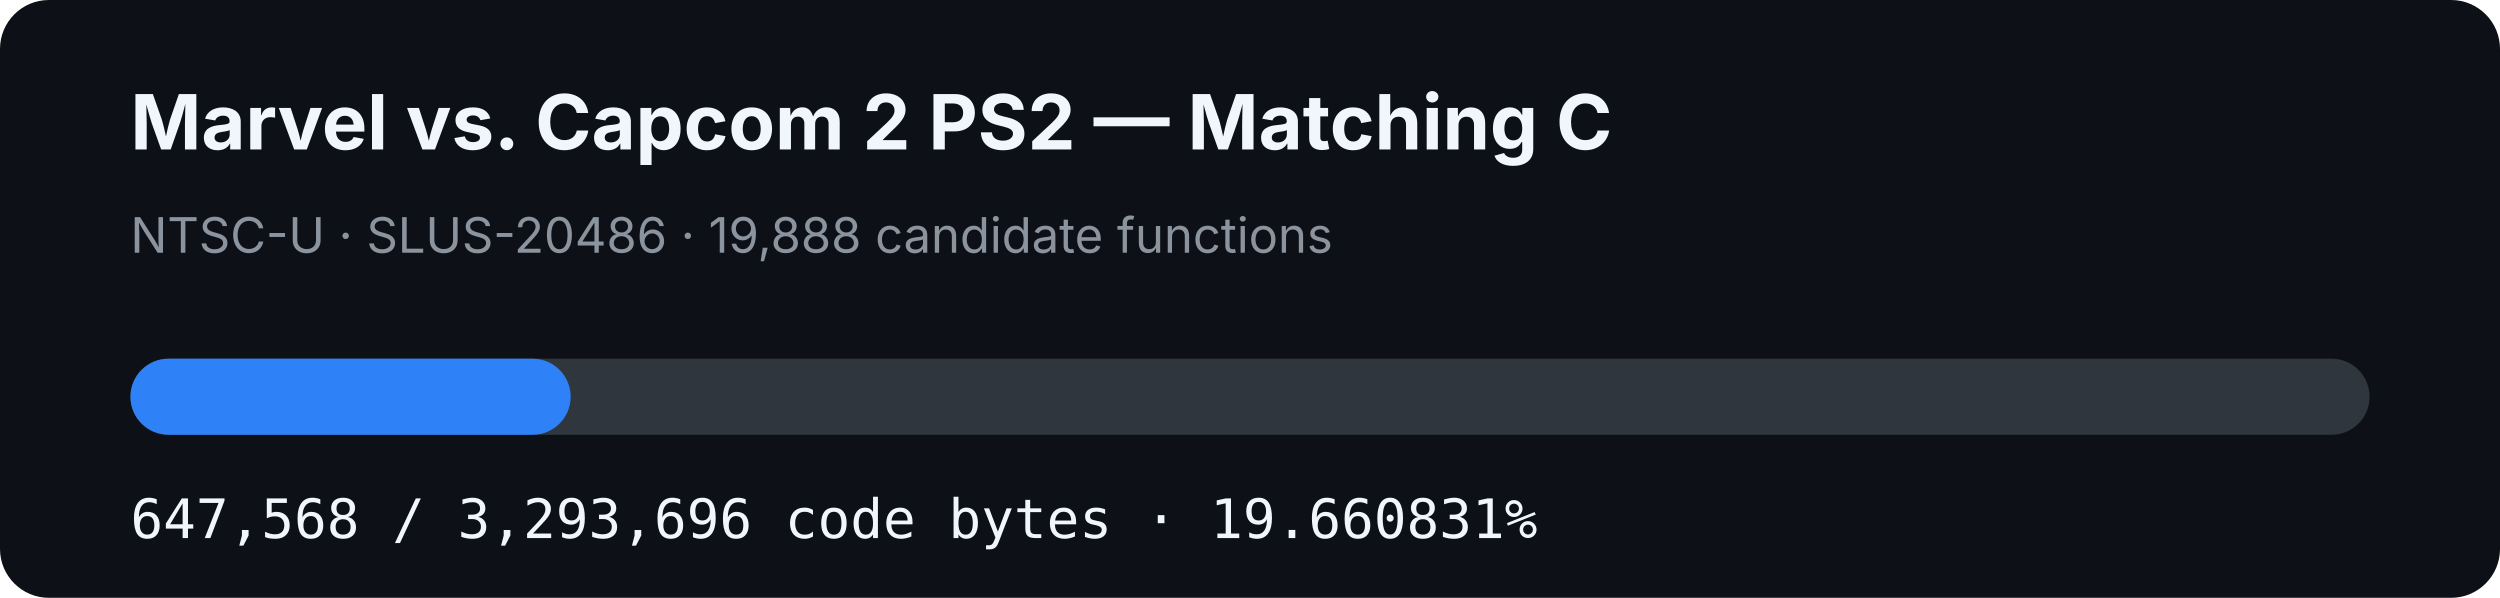
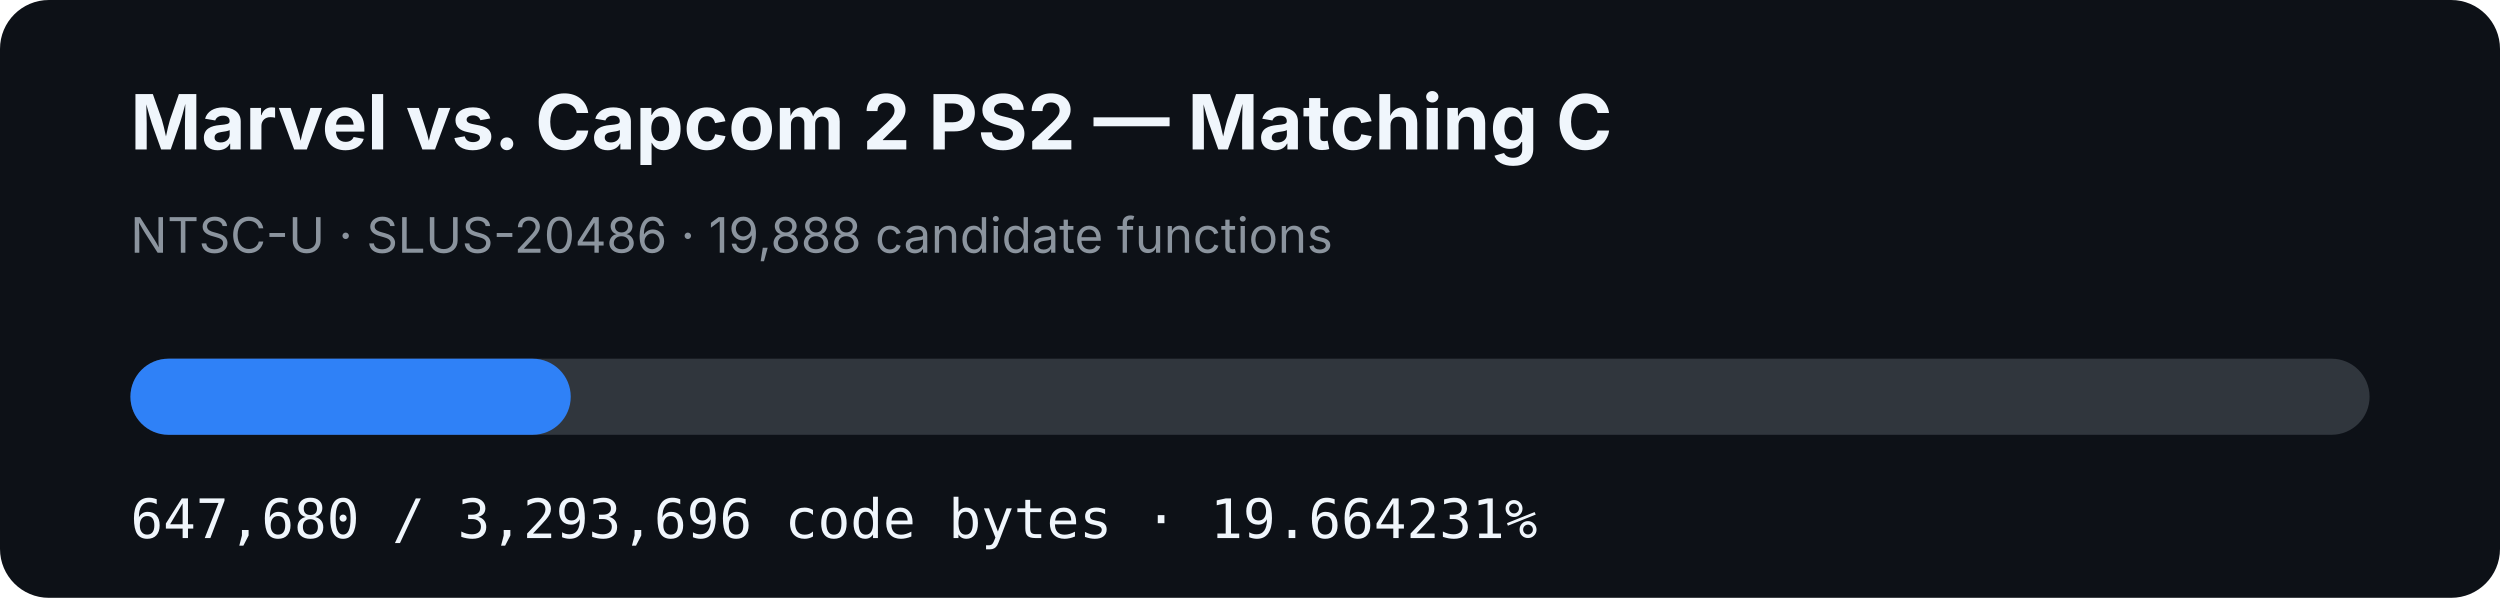
- <svg xmlns="http://www.w3.org/2000/svg" width="920" height="220" viewBox="0 0 920 220" role="img" aria-label="MVC2 PS2 matching C progress: 19.660831%">
+ <svg xmlns="http://www.w3.org/2000/svg" width="920" height="220" viewBox="0 0 920 220" role="img" aria-label="MVC2 PS2 matching C progress: 19.664231%">
  <rect width="920" height="220" rx="18" fill="#0d1117" />
  <text x="48" y="55" fill="#f0f6fc" font-family="-apple-system,BlinkMacSystemFont,Segoe UI,sans-serif" font-size="28" font-weight="700">Marvel vs. Capcom 2 PS2 — Matching C</text>
  <text x="48" y="93" fill="#8b949e" font-family="-apple-system,BlinkMacSystemFont,Segoe UI,sans-serif" font-size="18">NTSC-U · SLUS-20486 · 19,888 candidate functions</text>
  <rect x="48" y="132" width="824" height="28" rx="14" fill="#30363d" />
-   <rect x="48" y="132" width="162.005" height="28" rx="14" fill="#2f81f7" />
-   <text x="48" y="198" fill="#f0f6fc" font-family="ui-monospace,SFMono-Regular,Menlo,monospace" font-size="20">647,568 / 3,293,696 code bytes · 19.660831%</text>
+   <rect x="48" y="132" width="162.033" height="28" rx="14" fill="#2f81f7" />
+   <text x="48" y="198" fill="#f0f6fc" font-family="ui-monospace,SFMono-Regular,Menlo,monospace" font-size="20">647,680 / 3,293,696 code bytes · 19.664231%</text>
</svg>
